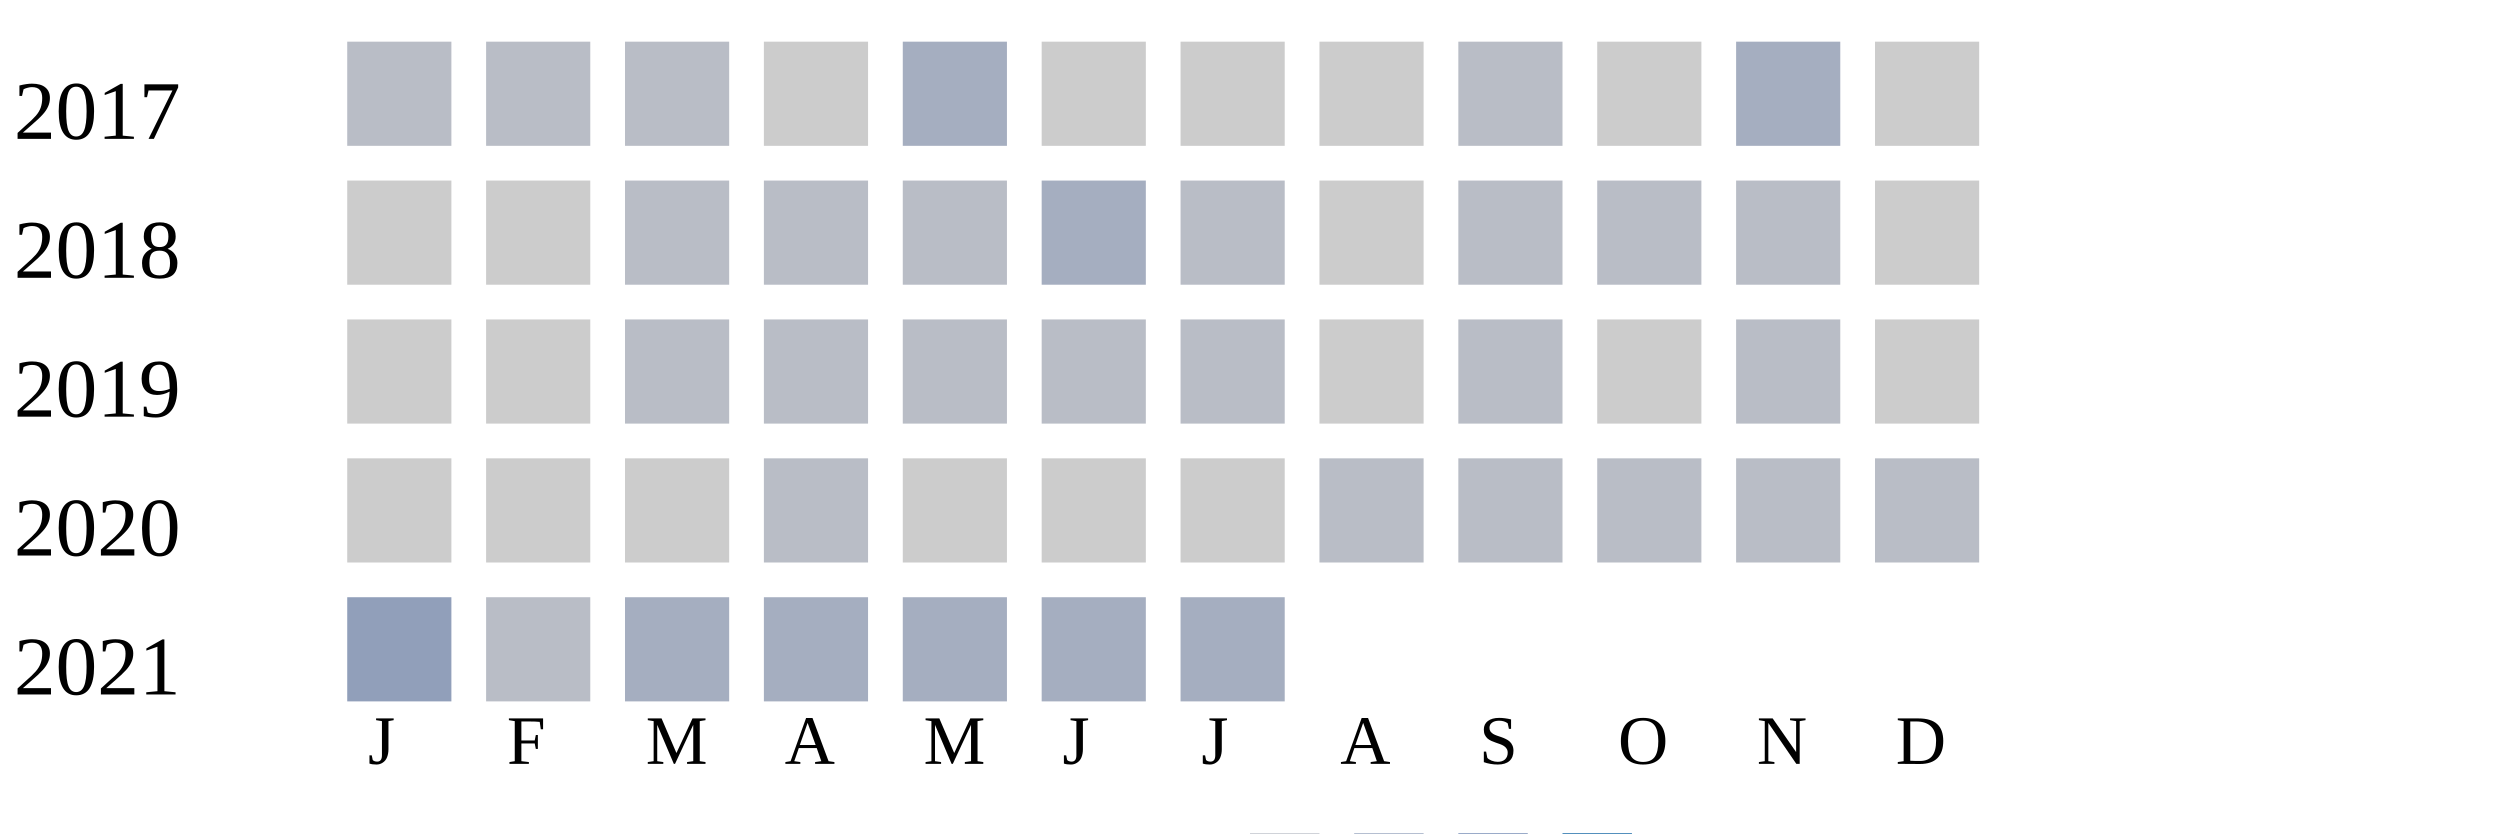
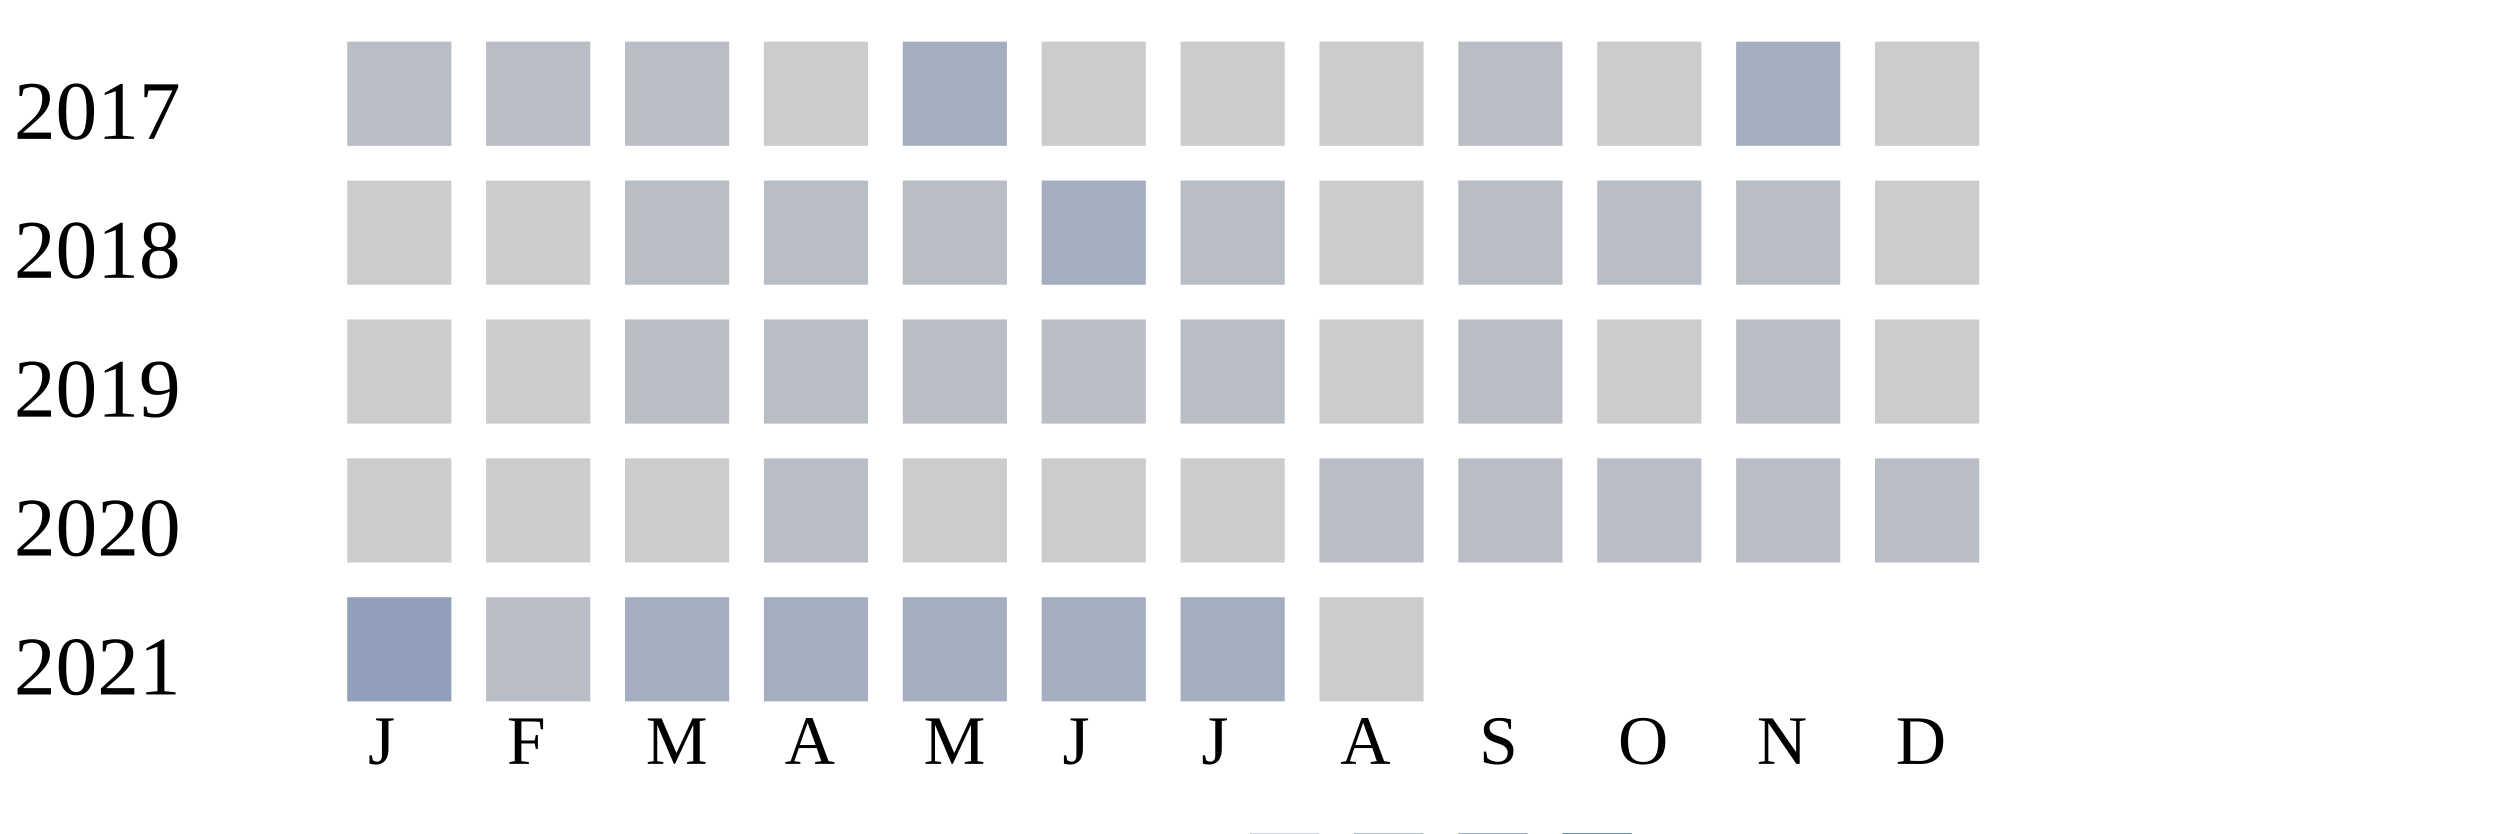
<svg xmlns="http://www.w3.org/2000/svg" width="360" height="120">
  <g transform="translate(0 0)">
    <text x="2" y="20">2017</text>
    <rect x="50" y="6" width="15" height="15" fill="#b9bdc6" />
    <rect x="70" y="6" width="15" height="15" fill="#b9bdc6" />
    <rect x="90" y="6" width="15" height="15" fill="#b9bdc6" />
    <rect x="110" y="6" width="15" height="15" fill="#cccccc" />
    <rect x="130" y="6" width="15" height="15" fill="#a5aec0" />
    <rect x="150" y="6" width="15" height="15" fill="#cccccc" />
    <rect x="170" y="6" width="15" height="15" fill="#cccccc" />
    <rect x="190" y="6" width="15" height="15" fill="#cccccc" />
    <rect x="210" y="6" width="15" height="15" fill="#b9bdc6" />
    <rect x="230" y="6" width="15" height="15" fill="#cccccc" />
    <rect x="250" y="6" width="15" height="15" fill="#a5aec0" />
    <rect x="270" y="6" width="15" height="15" fill="#cccccc" />
  </g>
  <g transform="translate(0 20)">
    <text x="2" y="20">2018</text>
    <rect x="50" y="6" width="15" height="15" fill="#cccccc" />
    <rect x="70" y="6" width="15" height="15" fill="#cccccc" />
    <rect x="90" y="6" width="15" height="15" fill="#b9bdc6" />
    <rect x="110" y="6" width="15" height="15" fill="#b9bdc6" />
    <rect x="130" y="6" width="15" height="15" fill="#b9bdc6" />
    <rect x="150" y="6" width="15" height="15" fill="#a5aec0" />
    <rect x="170" y="6" width="15" height="15" fill="#b9bdc6" />
    <rect x="190" y="6" width="15" height="15" fill="#cccccc" />
    <rect x="210" y="6" width="15" height="15" fill="#b9bdc6" />
    <rect x="230" y="6" width="15" height="15" fill="#b9bdc6" />
    <rect x="250" y="6" width="15" height="15" fill="#b9bdc6" />
    <rect x="270" y="6" width="15" height="15" fill="#cccccc" />
  </g>
  <g transform="translate(0 40)">
    <text x="2" y="20">2019</text>
    <rect x="50" y="6" width="15" height="15" fill="#cccccc" />
    <rect x="70" y="6" width="15" height="15" fill="#cccccc" />
    <rect x="90" y="6" width="15" height="15" fill="#b9bdc6" />
    <rect x="110" y="6" width="15" height="15" fill="#b9bdc6" />
    <rect x="130" y="6" width="15" height="15" fill="#b9bdc6" />
    <rect x="150" y="6" width="15" height="15" fill="#b9bdc6" />
    <rect x="170" y="6" width="15" height="15" fill="#b9bdc6" />
    <rect x="190" y="6" width="15" height="15" fill="#cccccc" />
    <rect x="210" y="6" width="15" height="15" fill="#b9bdc6" />
    <rect x="230" y="6" width="15" height="15" fill="#cccccc" />
    <rect x="250" y="6" width="15" height="15" fill="#b9bdc6" />
    <rect x="270" y="6" width="15" height="15" fill="#cccccc" />
  </g>
  <g transform="translate(0 60)">
    <text x="2" y="20">2020</text>
    <rect x="50" y="6" width="15" height="15" fill="#cccccc" />
    <rect x="70" y="6" width="15" height="15" fill="#cccccc" />
    <rect x="90" y="6" width="15" height="15" fill="#cccccc" />
    <rect x="110" y="6" width="15" height="15" fill="#b9bdc6" />
    <rect x="130" y="6" width="15" height="15" fill="#cccccc" />
    <rect x="150" y="6" width="15" height="15" fill="#cccccc" />
    <rect x="170" y="6" width="15" height="15" fill="#cccccc" />
    <rect x="190" y="6" width="15" height="15" fill="#b9bdc6" />
    <rect x="210" y="6" width="15" height="15" fill="#b9bdc6" />
    <rect x="230" y="6" width="15" height="15" fill="#b9bdc6" />
    <rect x="250" y="6" width="15" height="15" fill="#b9bdc6" />
    <rect x="270" y="6" width="15" height="15" fill="#b9bdc6" />
  </g>
  <g transform="translate(0 80)">
    <text x="2" y="20">2021</text>
    <rect x="50" y="6" width="15" height="15" fill="#919fba" />
    <rect x="70" y="6" width="15" height="15" fill="#b9bdc6" />
    <rect x="90" y="6" width="15" height="15" fill="#a5aec0" />
    <rect x="110" y="6" width="15" height="15" fill="#a5aec0" />
    <rect x="130" y="6" width="15" height="15" fill="#a5aec0" />
    <rect x="150" y="6" width="15" height="15" fill="#a5aec0" />
    <rect x="170" y="6" width="15" height="15" fill="#a5aec0" />
+     <rect x="190" y="6" width="15" height="15" fill="#cccccc" />
  </g>
  <text style="font-size: 10px; text-align: center" x="53" y="110">J</text>
  <text style="font-size: 10px; text-align: center" x="73" y="110">F</text>
  <text style="font-size: 10px; text-align: center" x="93" y="110">M</text>
  <text style="font-size: 10px; text-align: center" x="113" y="110">A</text>
  <text style="font-size: 10px; text-align: center" x="133" y="110">M</text>
  <text style="font-size: 10px; text-align: center" x="153" y="110">J</text>
  <text style="font-size: 10px; text-align: center" x="173" y="110">J</text>
  <text style="font-size: 10px; text-align: center" x="193" y="110">A</text>
  <text style="font-size: 10px; text-align: center" x="213" y="110">S</text>
  <text style="font-size: 10px; text-align: center" x="233" y="110">O</text>
  <text style="font-size: 10px; text-align: center" x="253" y="110">N</text>
  <text style="font-size: 10px; text-align: center" x="273" y="110">D</text>
  <text style="font-size: 10px;" x="155" y="129">Less</text>
  <rect fill="#b9bdc6" width="10" height="10" x="180" y="120" />
  <rect fill="#919fba" width="10" height="10" x="195" y="120" />
  <rect fill="#6882ae" width="10" height="10" x="210" y="120" />
  <rect fill="#005a9c" width="10" height="10" x="225" y="120" />
  <text x="240" y="129" style="font-size: 10px;">More</text>
</svg>
